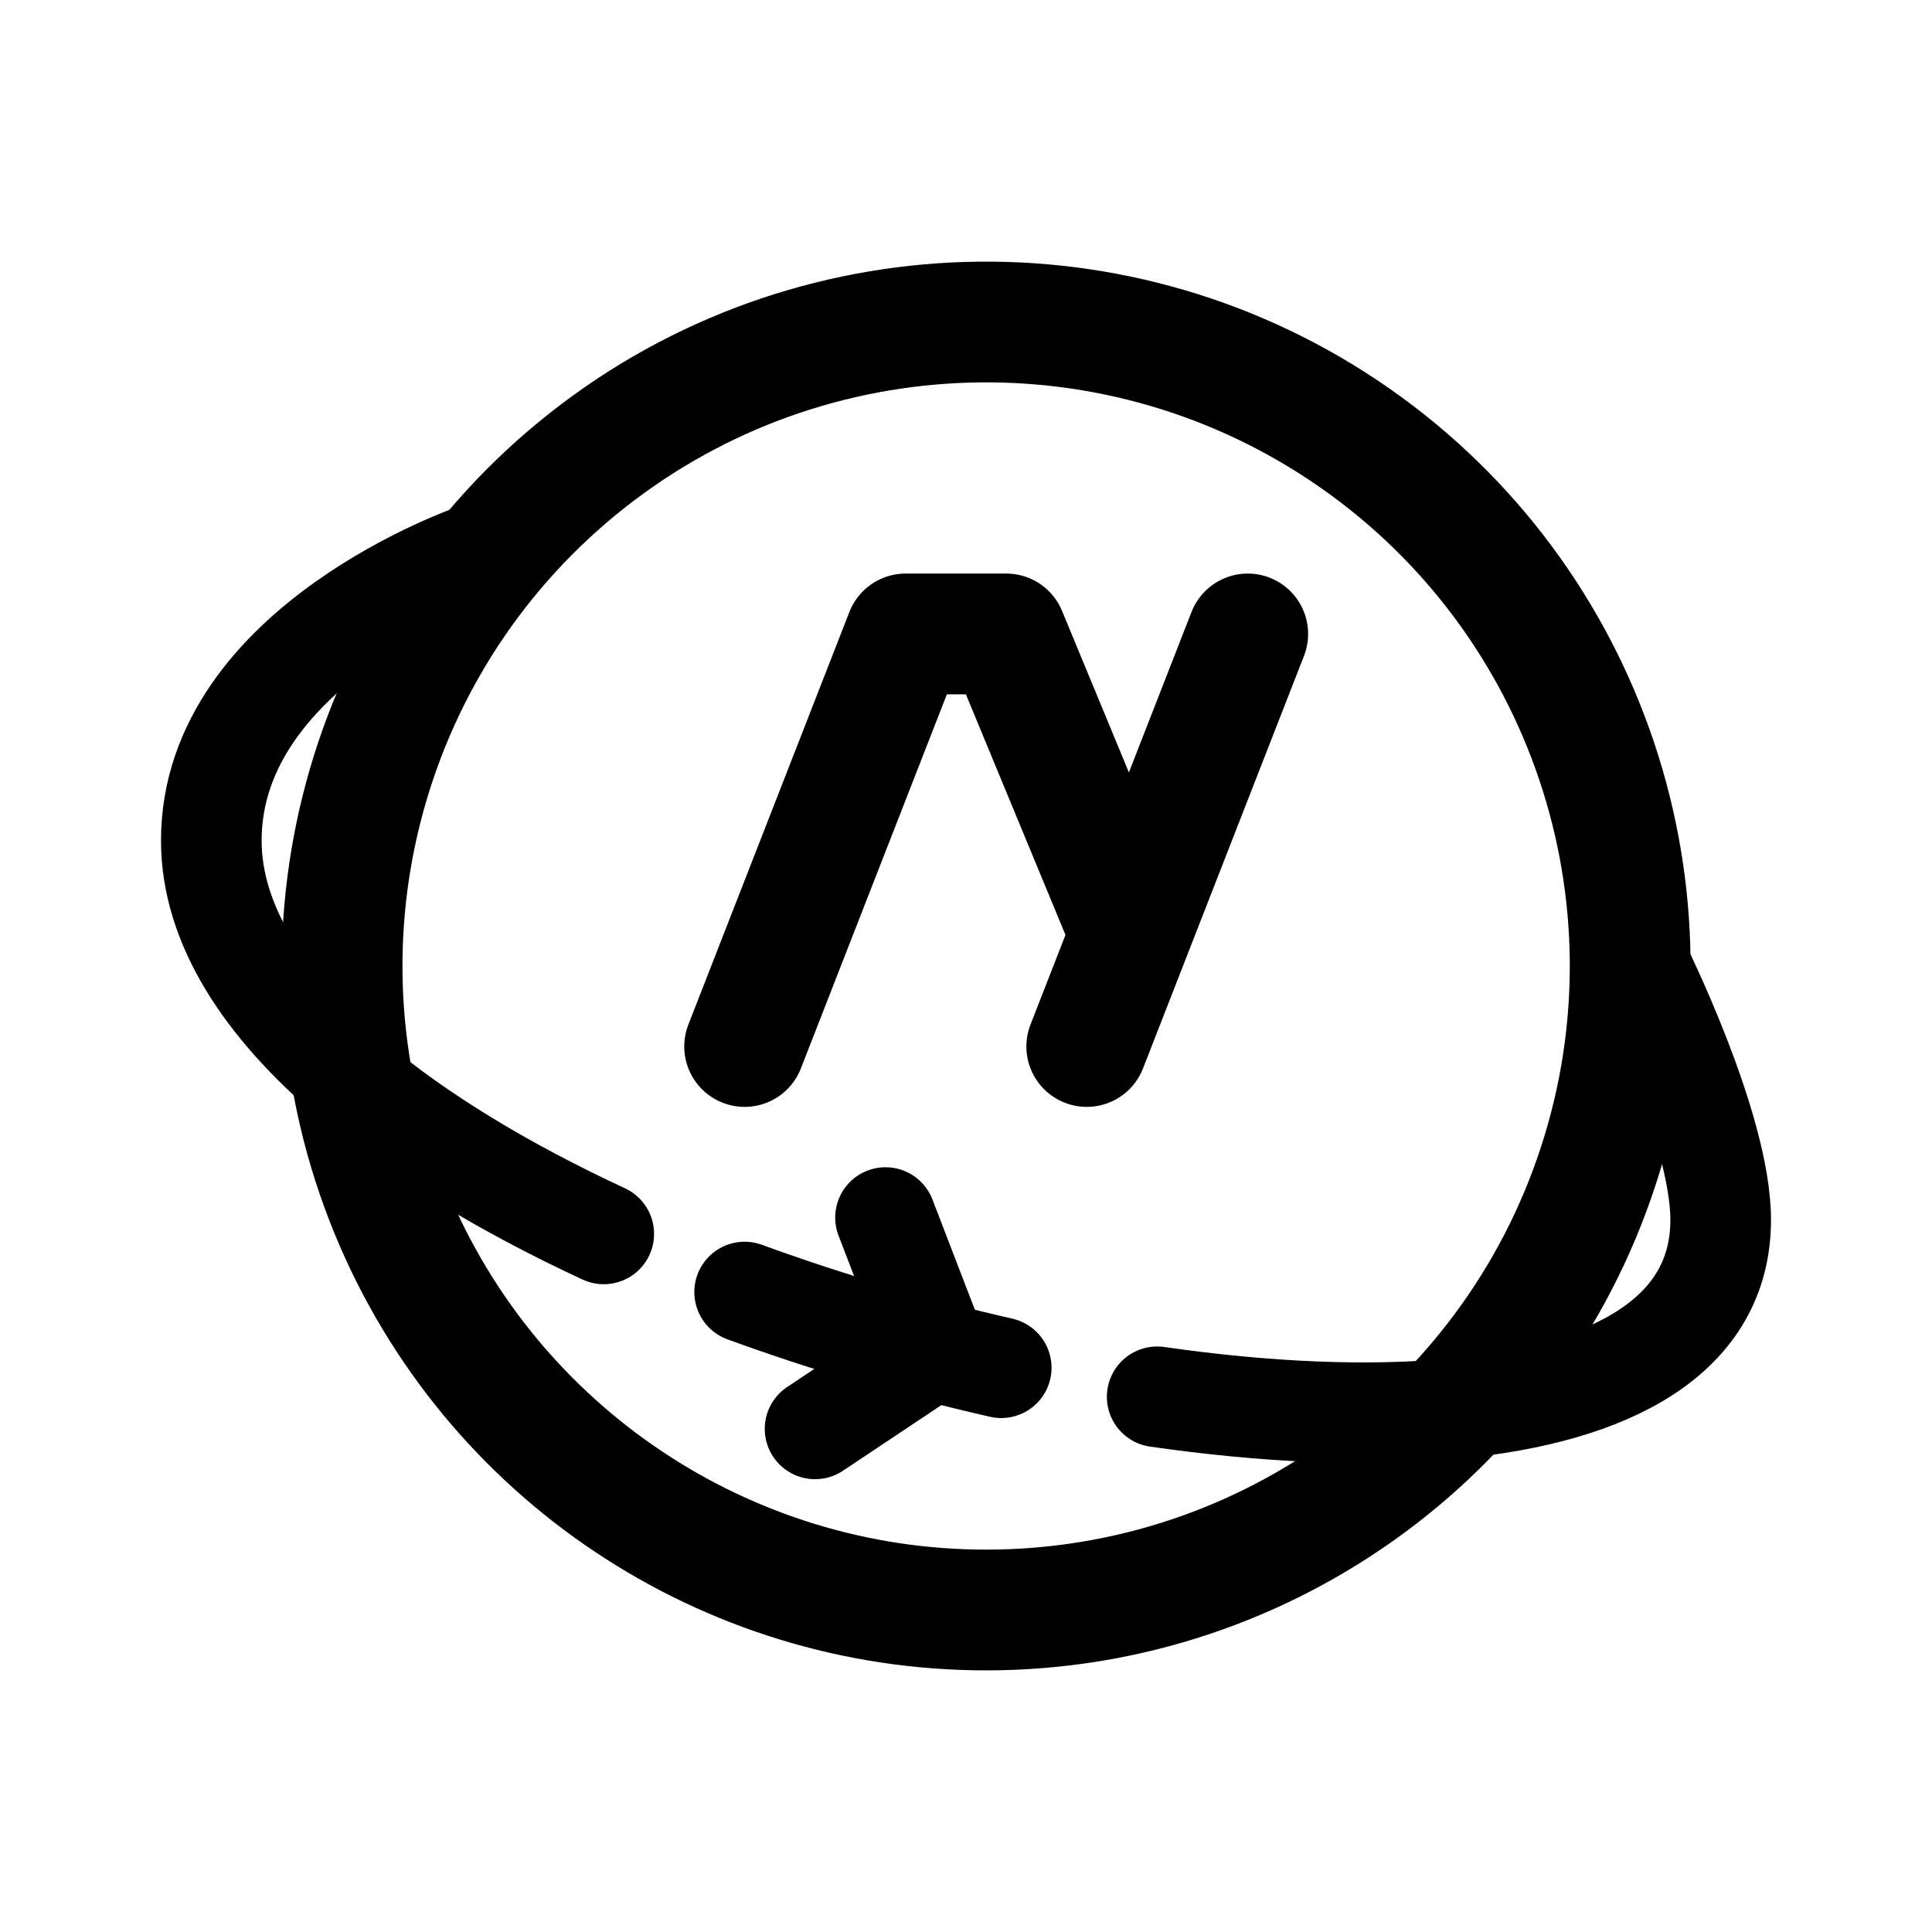
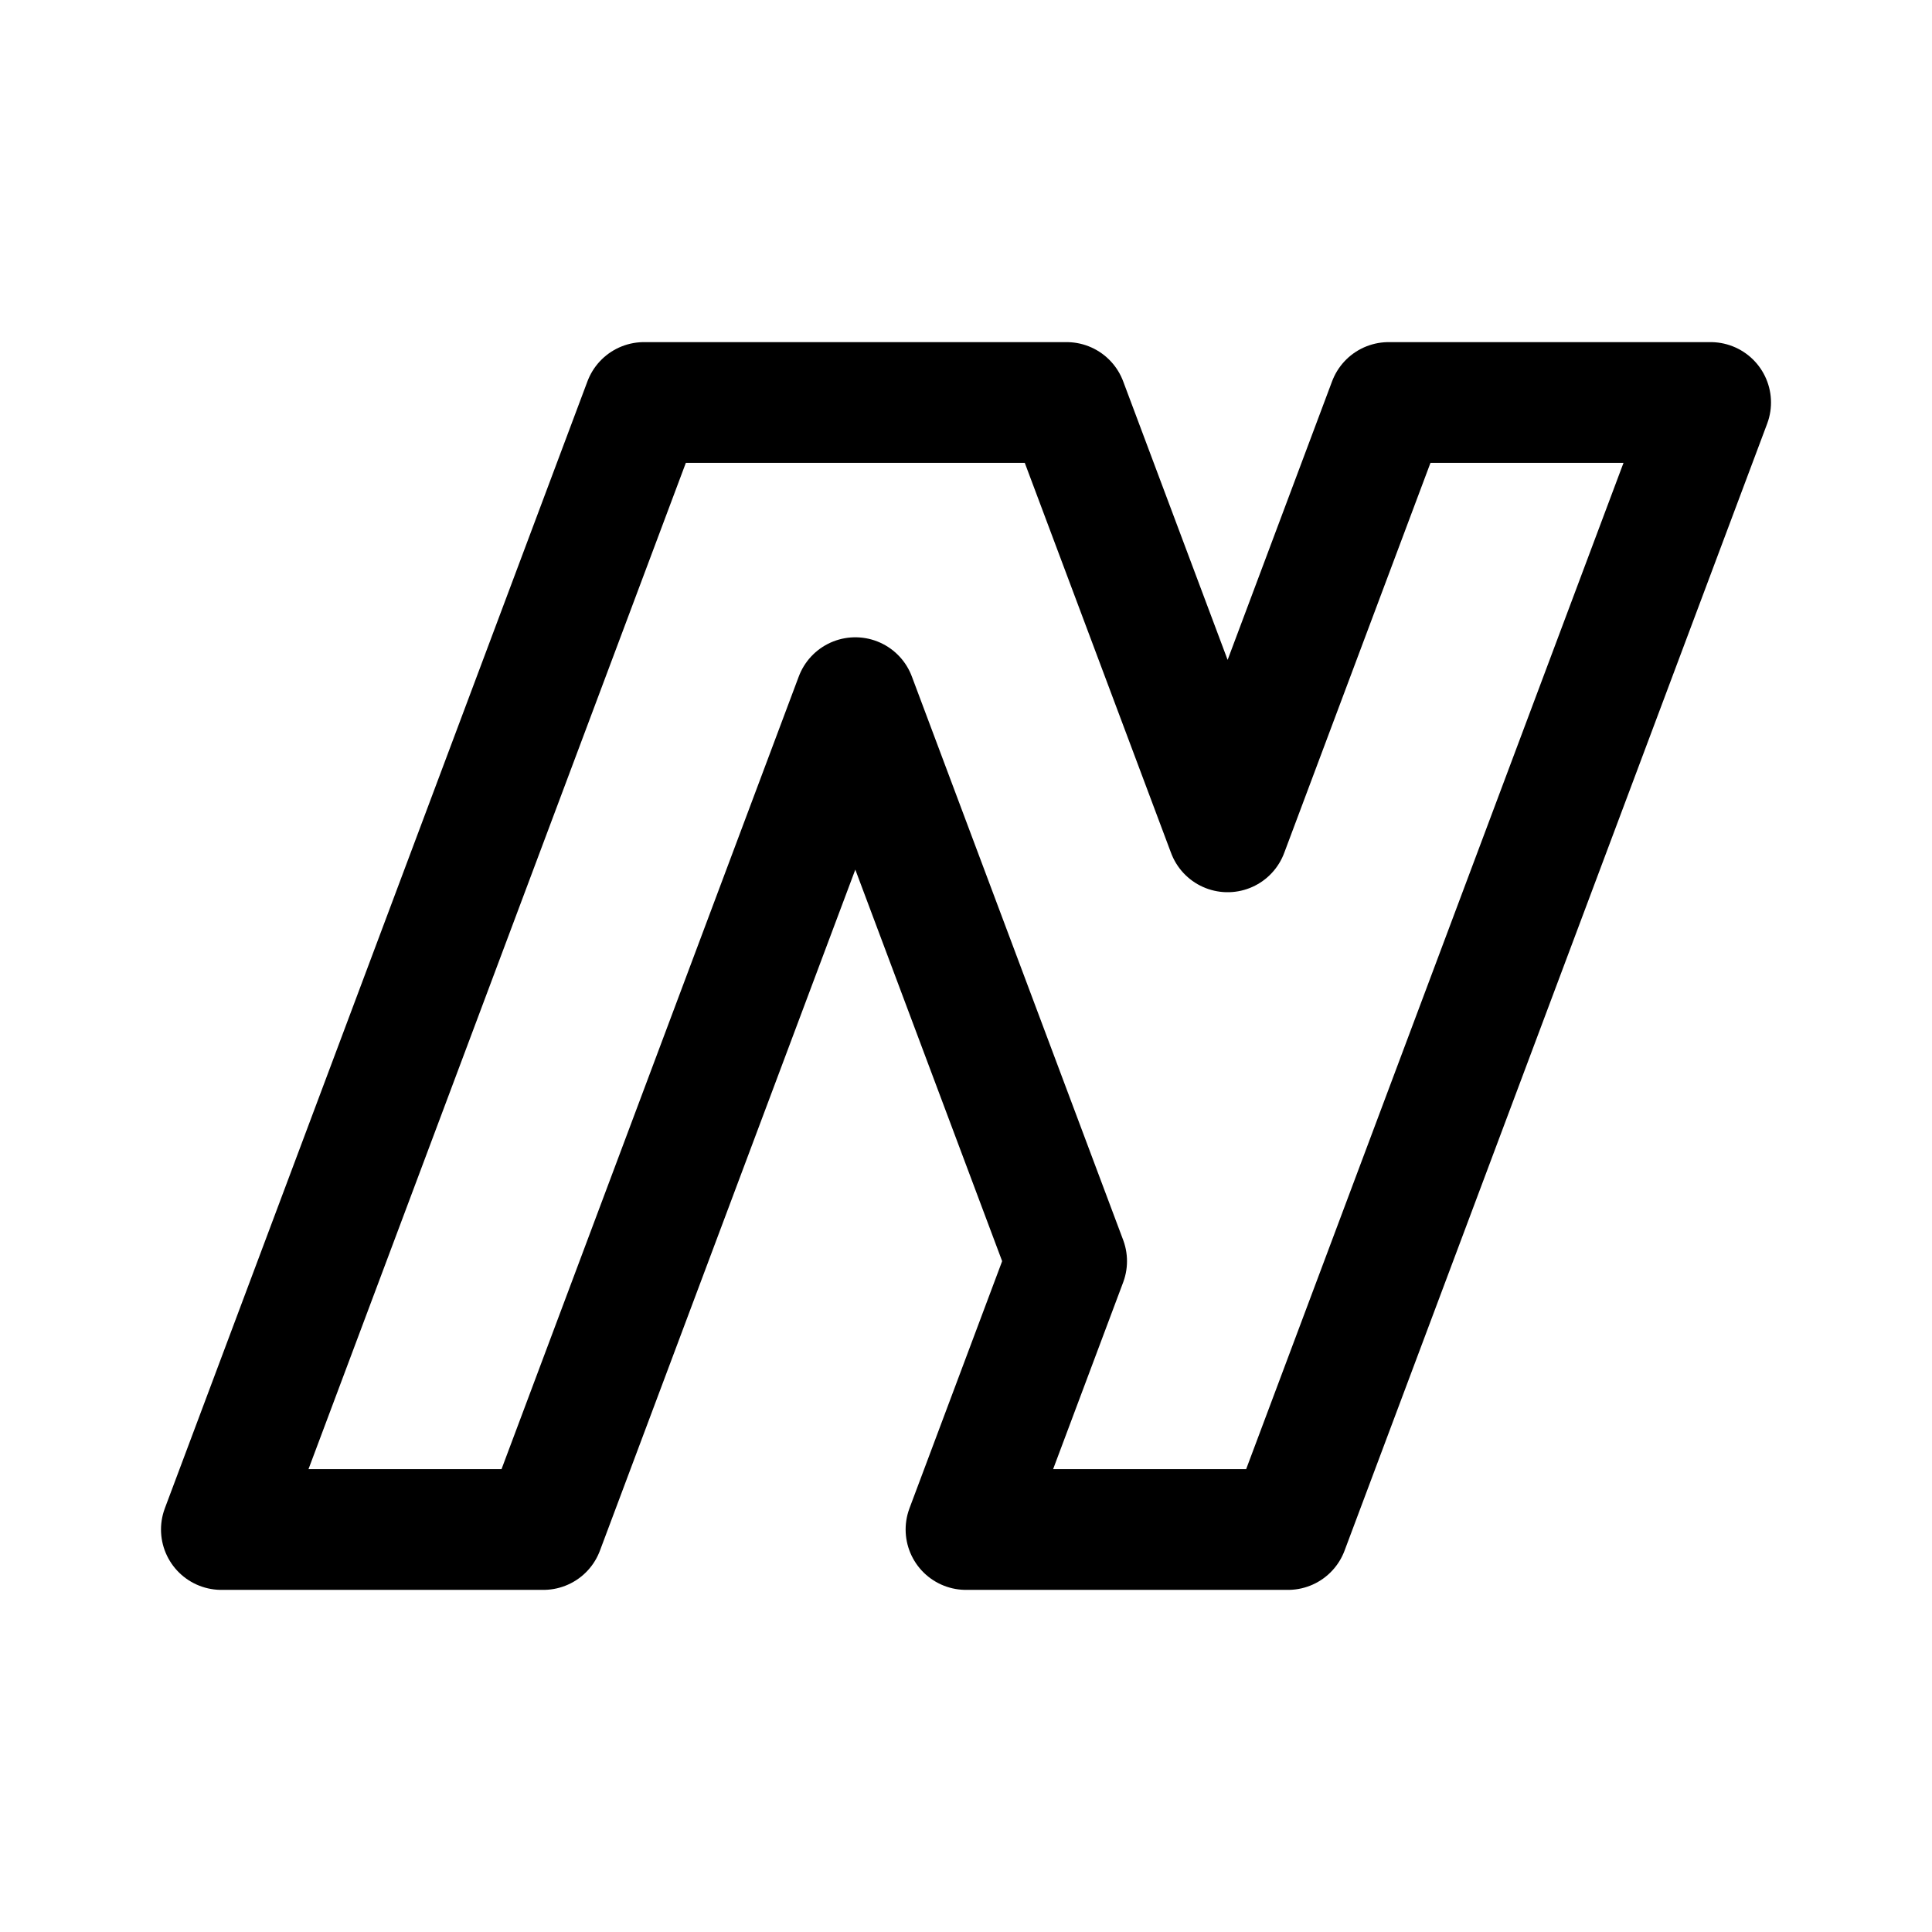
- <svg xmlns="http://www.w3.org/2000/svg" width="192" height="192" fill="none" stroke="#000" stroke-linecap="round" stroke-linejoin="round" stroke-width="12">
-   <path d="M98 160a63.99 63.99 0 0 1-59.128-39.508A64 64 0 1 1 98 160" />
-   <path stroke-width="10" d="M162.892 95.755S171 112 171 121.228c0 11.451-10.753 17.257-26.5 18.764-8.645.828-18.796.36-29.5-1.179M47.351 55S21 64 21 83.529c0 8.39 5.338 16.477 14 23.791 6.67 5.632 15.309 10.805 25 15.304m14 5.778a211 211 0 0 0 25.5 7.521" />
-   <path stroke-width="10" d="m88 121 5 13-12 8" />
-   <path d="m74 104 16-41h10l12 29m-4 12 16-41" />
+ <svg xmlns="http://www.w3.org/2000/svg" width="192" height="192" viewBox="0 0 192 192" fill="none">
+   <path d="m170 40-42 112H96l10-26.667-21-56L54 152H22L64 40h42l16 42.667L138 40h32Z" stroke="#000" stroke-width="12" stroke-linecap="round" stroke-linejoin="round" />
</svg>
